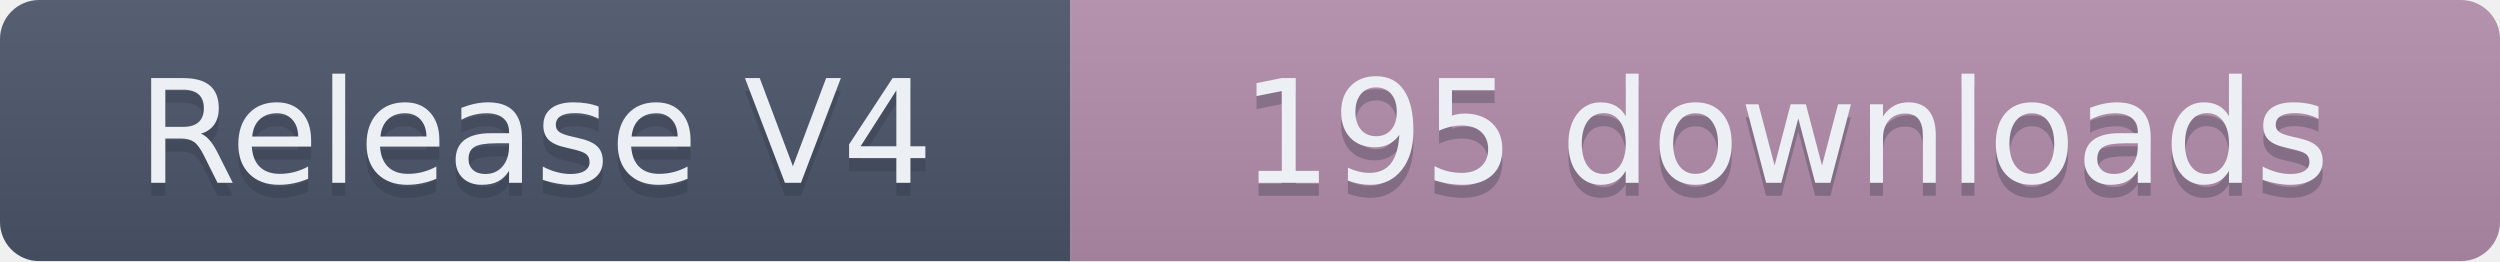
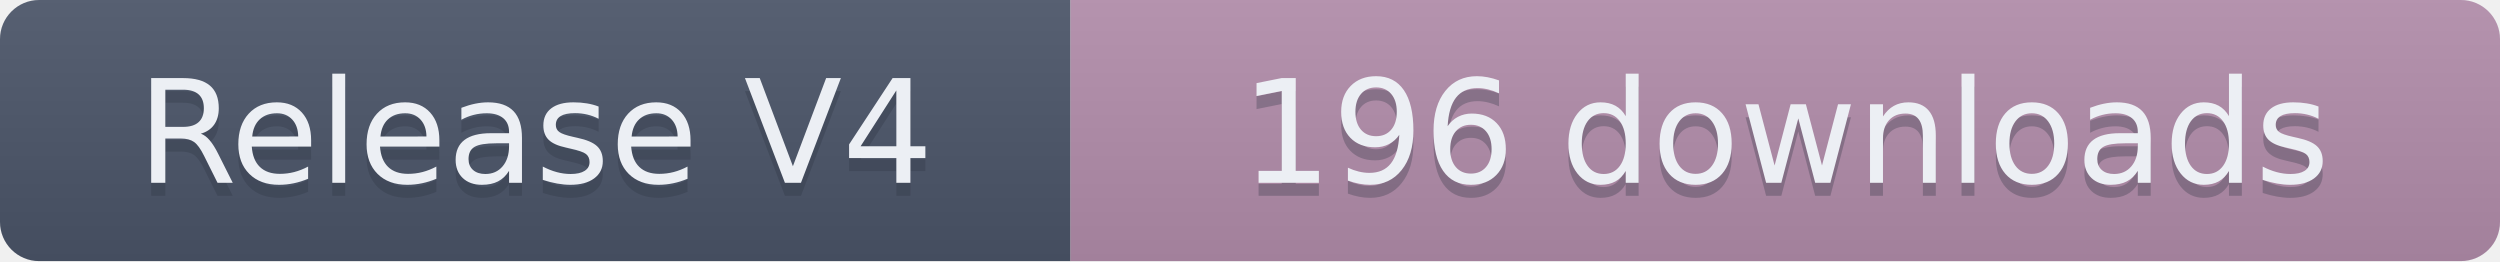
- <svg xmlns="http://www.w3.org/2000/svg" width="191.5" height="20" role="img" aria-label="Release V4: 195 downloads">
+ <svg xmlns="http://www.w3.org/2000/svg" width="191.5" height="20" role="img" aria-label="Release V4: 196 downloads">
  <linearGradient id="s" x2="0" y2="100%">
    <stop offset="0" stop-color="#bbb" stop-opacity=".1" />
    <stop offset="1" stop-opacity=".1" />
  </linearGradient>
  <clipPath id="r">
    <rect width="191.5" height="20" rx="3" fill="#fff" />
  </clipPath>
  <g clip-path="url(#r)">
    <rect width="82" height="20" fill="#4C566A" />
    <rect x="82" width="109.5" height="20" fill="#B48EAD" />
    <rect width="191.5" height="20" fill="url(#s)" />
  </g>
  <g fill="#ECEFF4" text-anchor="middle" font-family="Verdana,Geneva,DejaVu Sans,sans-serif" text-rendering="geometricPrecision" font-size="110">
    <text aria-hidden="true" x="410" y="150" fill="#2E3440" fill-opacity=".3" transform="scale(.1)" textLength="720">Release V4</text>
    <text x="410" y="140" transform="scale(.1)" textLength="720">Release V4</text>
-     <text aria-hidden="true" x="1367.5" y="150" fill="#2E3440" fill-opacity=".3" transform="scale(.1)" textLength="995">195 downloads</text>
-     <text x="1367.5" y="140" transform="scale(.1)" textLength="995">195 downloads</text>
+     <text aria-hidden="true" x="1367.5" y="150" fill="#2E3440" fill-opacity=".3" transform="scale(.1)" textLength="995">196 downloads</text>
+     <text x="1367.5" y="140" transform="scale(.1)" textLength="995">196 downloads</text>
  </g>
</svg>
